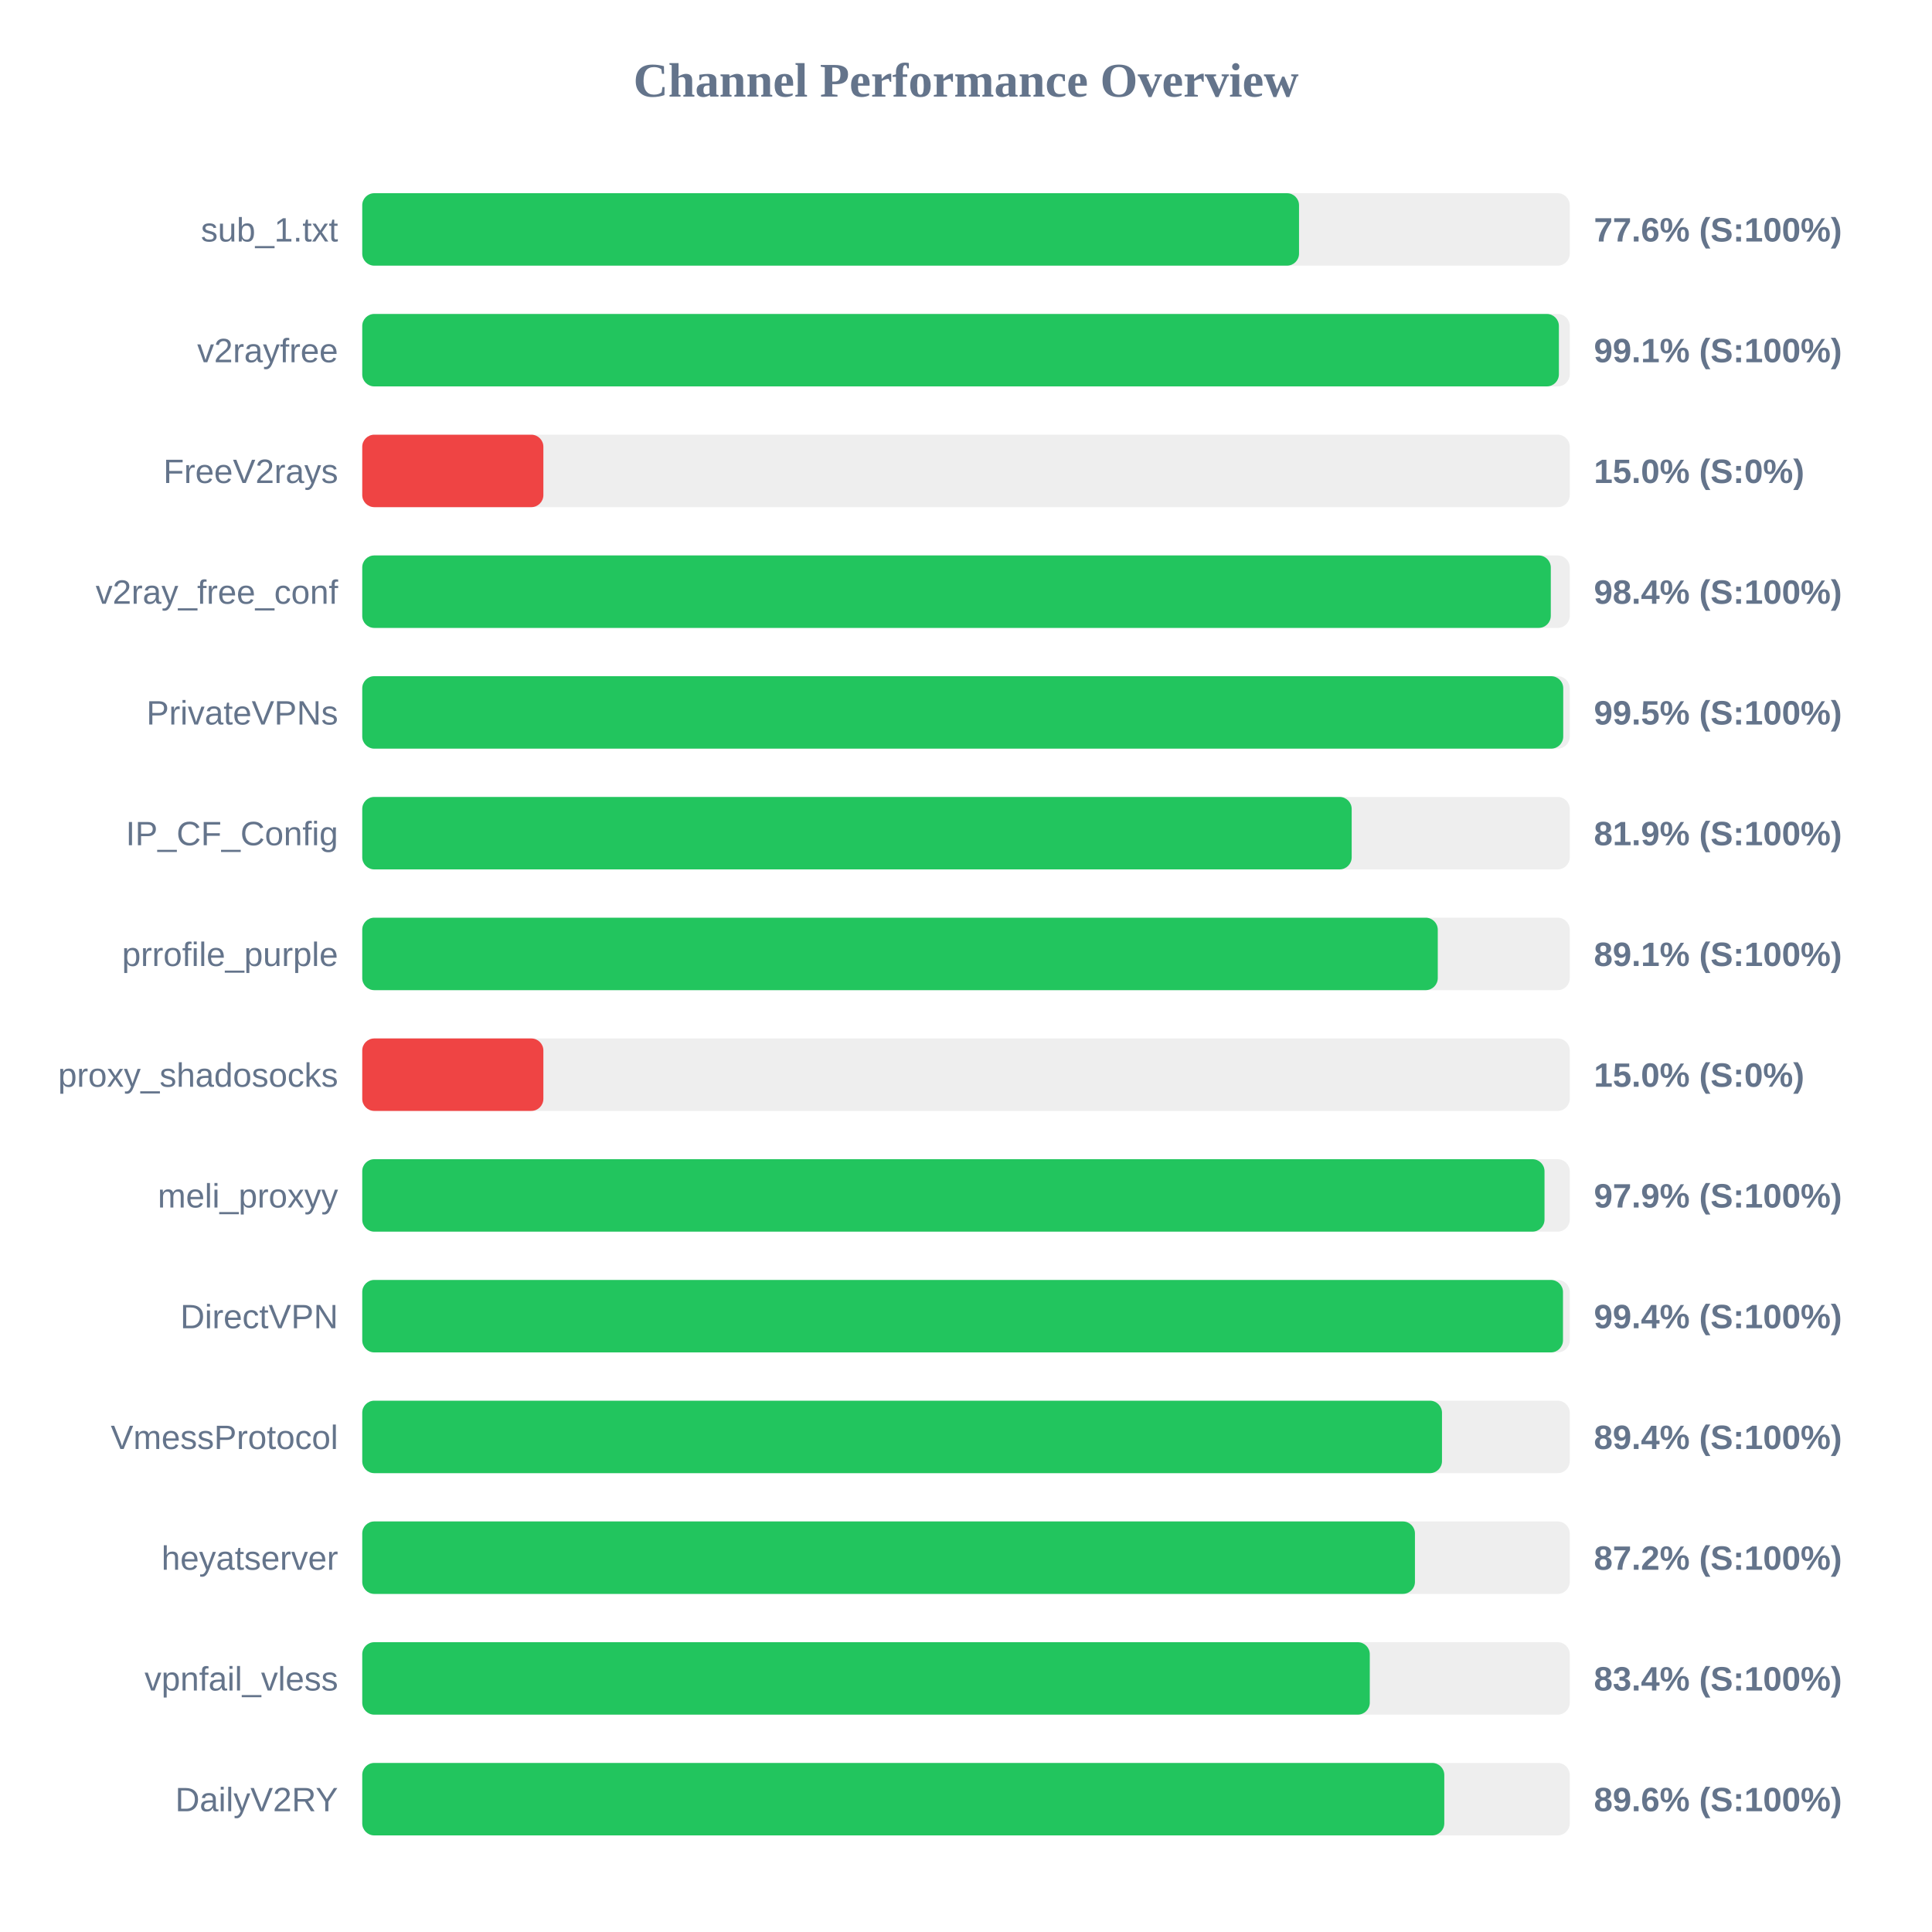
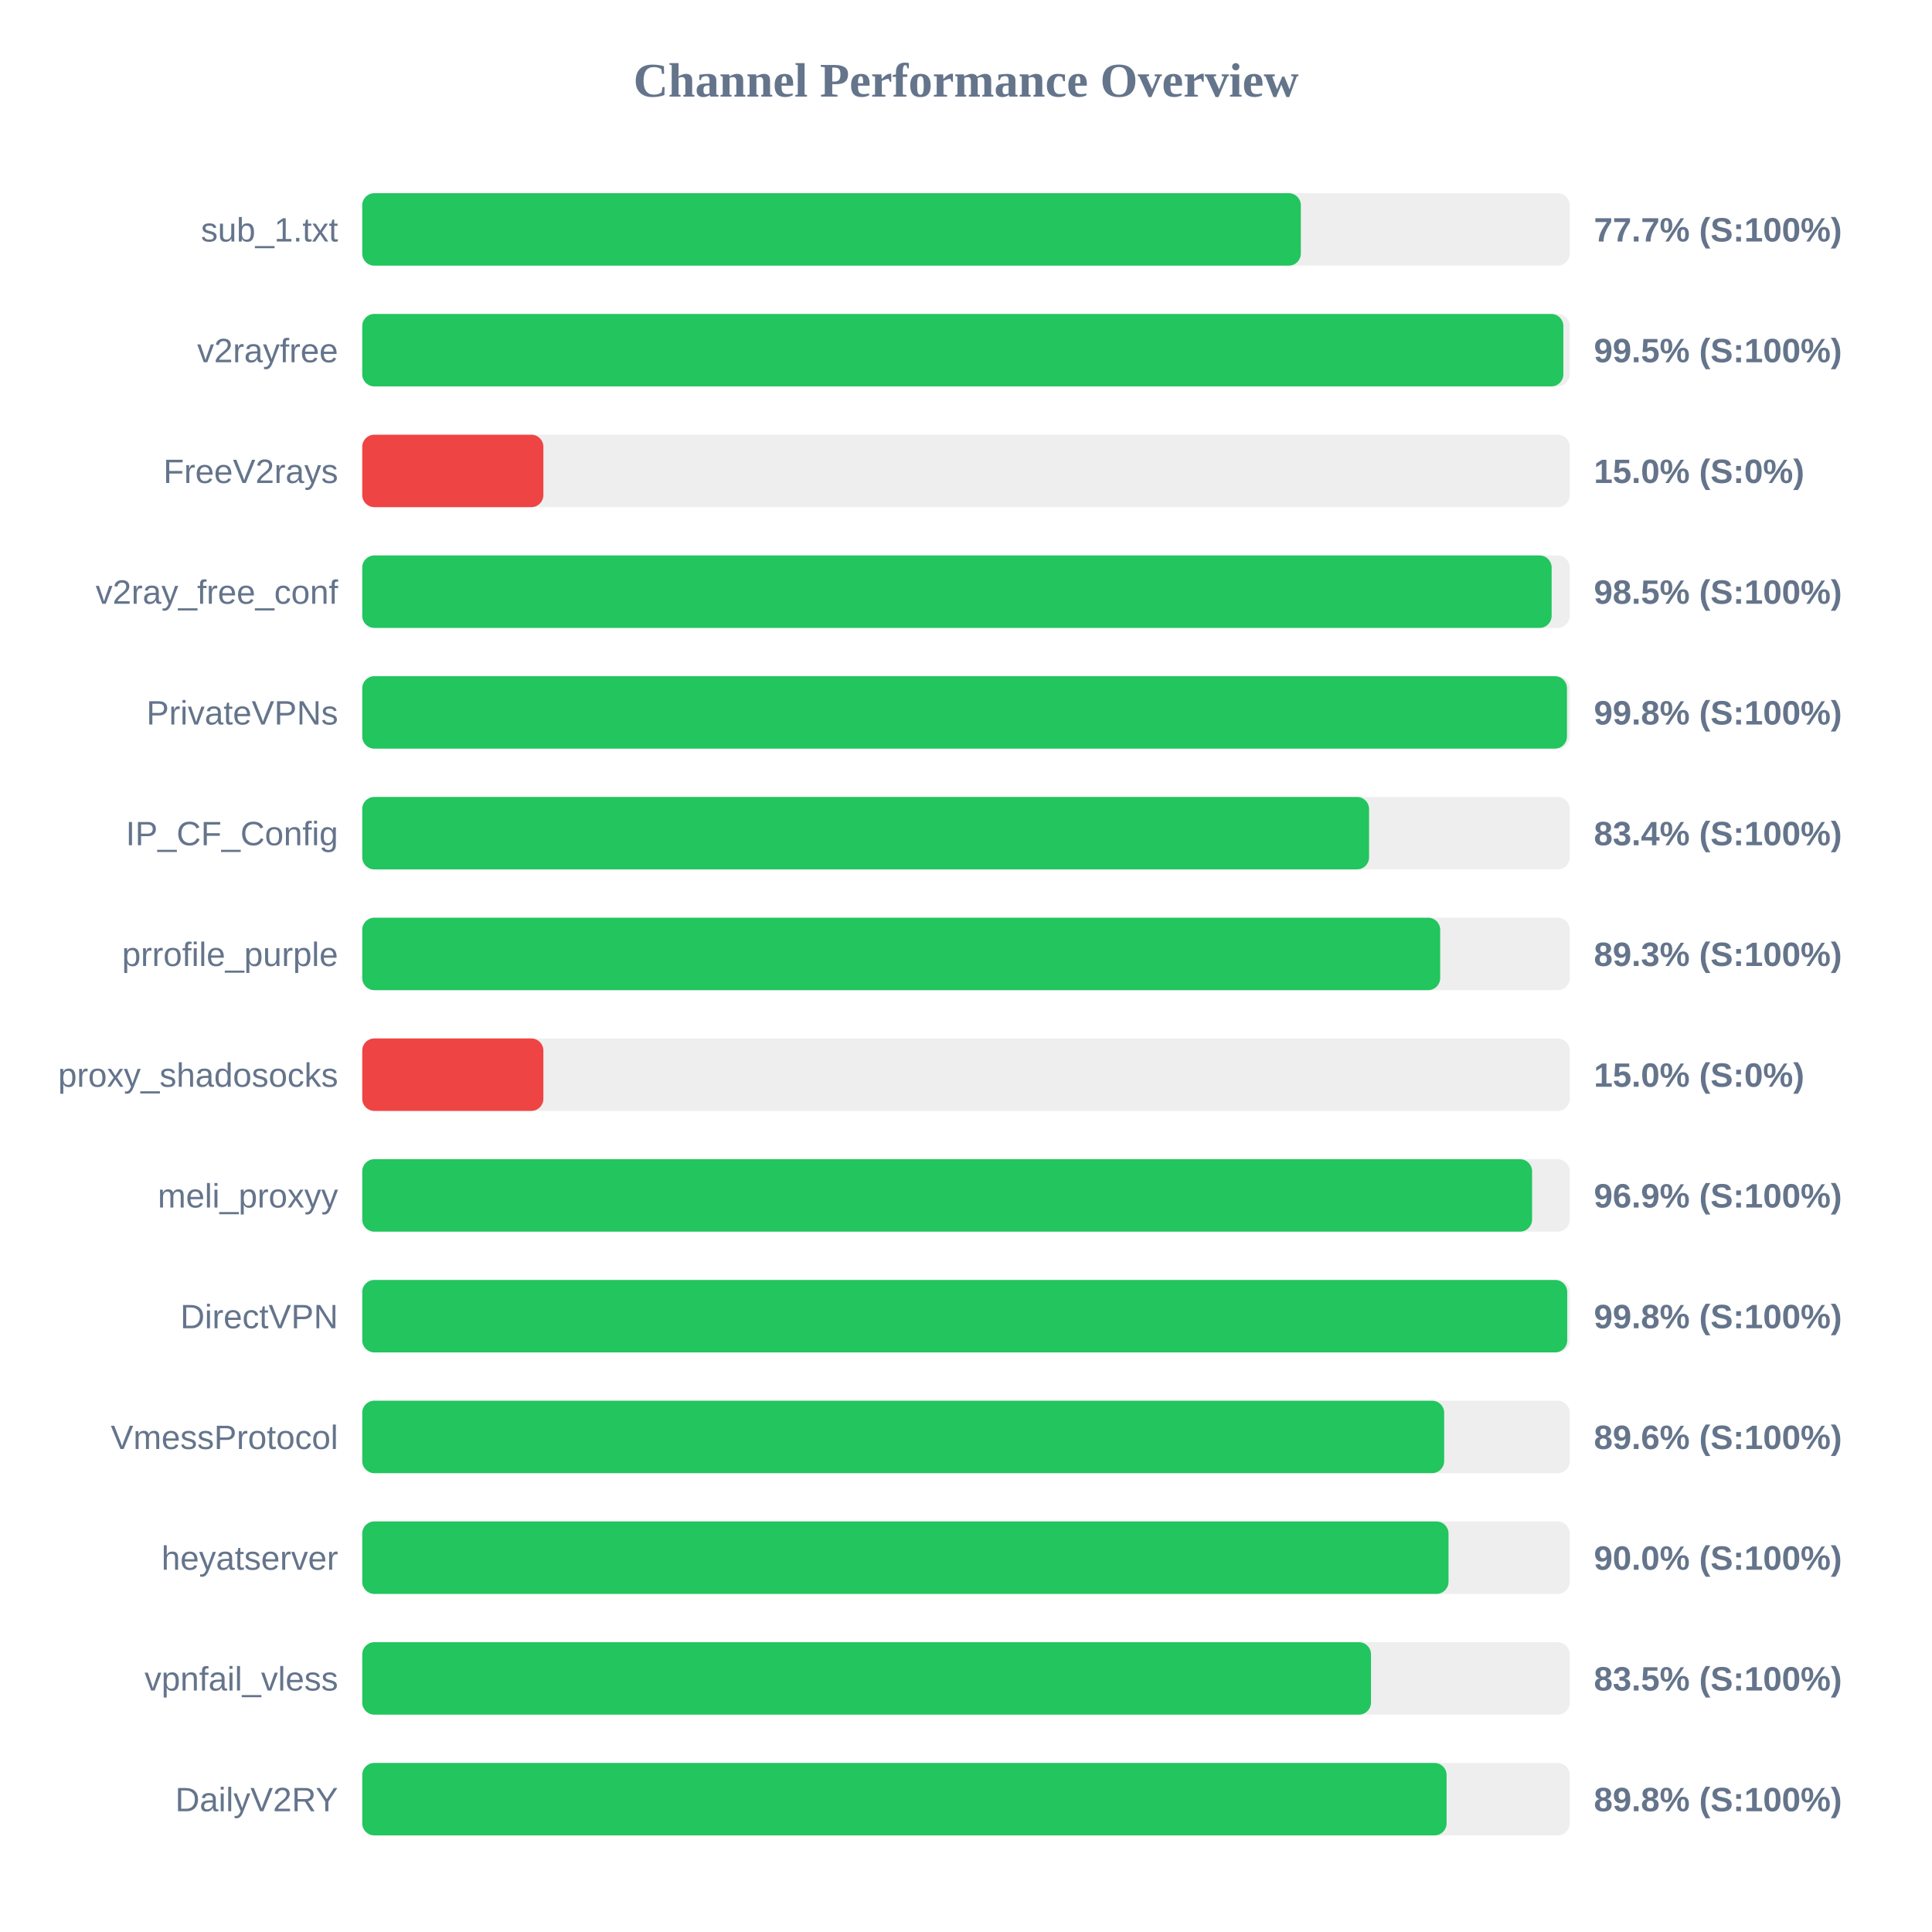
<svg xmlns="http://www.w3.org/2000/svg" width="800" height="800" version="1.1">
  <style>
        .row { font: 14px Arial; fill: #64748b; }
        .score { font: bold 14px Arial; fill: #64748b; }
    </style>
  <text x="400" y="40" text-anchor="middle" font-size="20px" font-weight="bold" fill="#64748b">Channel Performance Overview</text>
  <rect x="150" y="80" width="500" height="30" fill="#eee" rx="5" />
-   <rect x="150" y="80" width="387.9" height="30" fill="#22c55e" rx="5" />
+   <rect x="150" y="80" width="388.65" height="30" fill="#22c55e" rx="5" />
  <text x="140" y="100" text-anchor="end" class="row">sub_1.txt</text>
-   <text x="660" y="100" text-anchor="start" class="score">77.6% (S:100%)</text>
+   <text x="660" y="100" text-anchor="start" class="score">77.7% (S:100%)</text>
  <rect x="150" y="130" width="500" height="30" fill="#eee" rx="5" />
-   <rect x="150" y="130" width="495.5" height="30" fill="#22c55e" rx="5" />
+   <rect x="150" y="130" width="497.35" height="30" fill="#22c55e" rx="5" />
  <text x="140" y="150" text-anchor="end" class="row">v2rayfree</text>
-   <text x="660" y="150" text-anchor="start" class="score">99.1% (S:100%)</text>
+   <text x="660" y="150" text-anchor="start" class="score">99.5% (S:100%)</text>
  <rect x="150" y="180" width="500" height="30" fill="#eee" rx="5" />
  <rect x="150" y="180" width="75.0" height="30" fill="#ef4444" rx="5" />
  <text x="140" y="200" text-anchor="end" class="row">FreeV2rays</text>
  <text x="660" y="200" text-anchor="start" class="score">15.0% (S:0%)</text>
  <rect x="150" y="230" width="500" height="30" fill="#eee" rx="5" />
-   <rect x="150" y="230" width="492.15" height="30" fill="#22c55e" rx="5" />
+   <rect x="150" y="230" width="492.5" height="30" fill="#22c55e" rx="5" />
  <text x="140" y="250" text-anchor="end" class="row">v2ray_free_conf</text>
-   <text x="660" y="250" text-anchor="start" class="score">98.4% (S:100%)</text>
+   <text x="660" y="250" text-anchor="start" class="score">98.5% (S:100%)</text>
  <rect x="150" y="280" width="500" height="30" fill="#eee" rx="5" />
-   <rect x="150" y="280" width="497.3" height="30" fill="#22c55e" rx="5" />
+   <rect x="150" y="280" width="498.85" height="30" fill="#22c55e" rx="5" />
  <text x="140" y="300" text-anchor="end" class="row">PrivateVPNs</text>
-   <text x="660" y="300" text-anchor="start" class="score">99.5% (S:100%)</text>
+   <text x="660" y="300" text-anchor="start" class="score">99.8% (S:100%)</text>
  <rect x="150" y="330" width="500" height="30" fill="#eee" rx="5" />
-   <rect x="150" y="330" width="409.7" height="30" fill="#22c55e" rx="5" />
+   <rect x="150" y="330" width="416.9" height="30" fill="#22c55e" rx="5" />
  <text x="140" y="350" text-anchor="end" class="row">IP_CF_Config</text>
-   <text x="660" y="350" text-anchor="start" class="score">81.9% (S:100%)</text>
+   <text x="660" y="350" text-anchor="start" class="score">83.4% (S:100%)</text>
  <rect x="150" y="380" width="500" height="30" fill="#eee" rx="5" />
-   <rect x="150" y="380" width="445.35" height="30" fill="#22c55e" rx="5" />
+   <rect x="150" y="380" width="446.35" height="30" fill="#22c55e" rx="5" />
  <text x="140" y="400" text-anchor="end" class="row">prrofile_purple</text>
-   <text x="660" y="400" text-anchor="start" class="score">89.1% (S:100%)</text>
+   <text x="660" y="400" text-anchor="start" class="score">89.3% (S:100%)</text>
  <rect x="150" y="430" width="500" height="30" fill="#eee" rx="5" />
  <rect x="150" y="430" width="75.0" height="30" fill="#ef4444" rx="5" />
  <text x="140" y="450" text-anchor="end" class="row">proxy_shadosocks</text>
  <text x="660" y="450" text-anchor="start" class="score">15.0% (S:0%)</text>
  <rect x="150" y="480" width="500" height="30" fill="#eee" rx="5" />
-   <rect x="150" y="480" width="489.55" height="30" fill="#22c55e" rx="5" />
+   <rect x="150" y="480" width="484.4" height="30" fill="#22c55e" rx="5" />
  <text x="140" y="500" text-anchor="end" class="row">meli_proxyy</text>
-   <text x="660" y="500" text-anchor="start" class="score">97.9% (S:100%)</text>
+   <text x="660" y="500" text-anchor="start" class="score">96.9% (S:100%)</text>
  <rect x="150" y="530" width="500" height="30" fill="#eee" rx="5" />
-   <rect x="150" y="530" width="497.2" height="30" fill="#22c55e" rx="5" />
+   <rect x="150" y="530" width="498.95" height="30" fill="#22c55e" rx="5" />
  <text x="140" y="550" text-anchor="end" class="row">DirectVPN</text>
-   <text x="660" y="550" text-anchor="start" class="score">99.4% (S:100%)</text>
+   <text x="660" y="550" text-anchor="start" class="score">99.8% (S:100%)</text>
  <rect x="150" y="580" width="500" height="30" fill="#eee" rx="5" />
-   <rect x="150" y="580" width="447.1" height="30" fill="#22c55e" rx="5" />
+   <rect x="150" y="580" width="448.0" height="30" fill="#22c55e" rx="5" />
  <text x="140" y="600" text-anchor="end" class="row">VmessProtocol</text>
-   <text x="660" y="600" text-anchor="start" class="score">89.4% (S:100%)</text>
+   <text x="660" y="600" text-anchor="start" class="score">89.6% (S:100%)</text>
  <rect x="150" y="630" width="500" height="30" fill="#eee" rx="5" />
-   <rect x="150" y="630" width="435.9" height="30" fill="#22c55e" rx="5" />
+   <rect x="150" y="630" width="449.8" height="30" fill="#22c55e" rx="5" />
  <text x="140" y="650" text-anchor="end" class="row">heyatserver</text>
-   <text x="660" y="650" text-anchor="start" class="score">87.2% (S:100%)</text>
+   <text x="660" y="650" text-anchor="start" class="score">90.0% (S:100%)</text>
  <rect x="150" y="680" width="500" height="30" fill="#eee" rx="5" />
-   <rect x="150" y="680" width="417.2" height="30" fill="#22c55e" rx="5" />
+   <rect x="150" y="680" width="417.7" height="30" fill="#22c55e" rx="5" />
  <text x="140" y="700" text-anchor="end" class="row">vpnfail_vless</text>
-   <text x="660" y="700" text-anchor="start" class="score">83.4% (S:100%)</text>
+   <text x="660" y="700" text-anchor="start" class="score">83.5% (S:100%)</text>
  <rect x="150" y="730" width="500" height="30" fill="#eee" rx="5" />
-   <rect x="150" y="730" width="448.05" height="30" fill="#22c55e" rx="5" />
+   <rect x="150" y="730" width="449.0" height="30" fill="#22c55e" rx="5" />
  <text x="140" y="750" text-anchor="end" class="row">DailyV2RY</text>
-   <text x="660" y="750" text-anchor="start" class="score">89.6% (S:100%)</text>
+   <text x="660" y="750" text-anchor="start" class="score">89.8% (S:100%)</text>
</svg>
